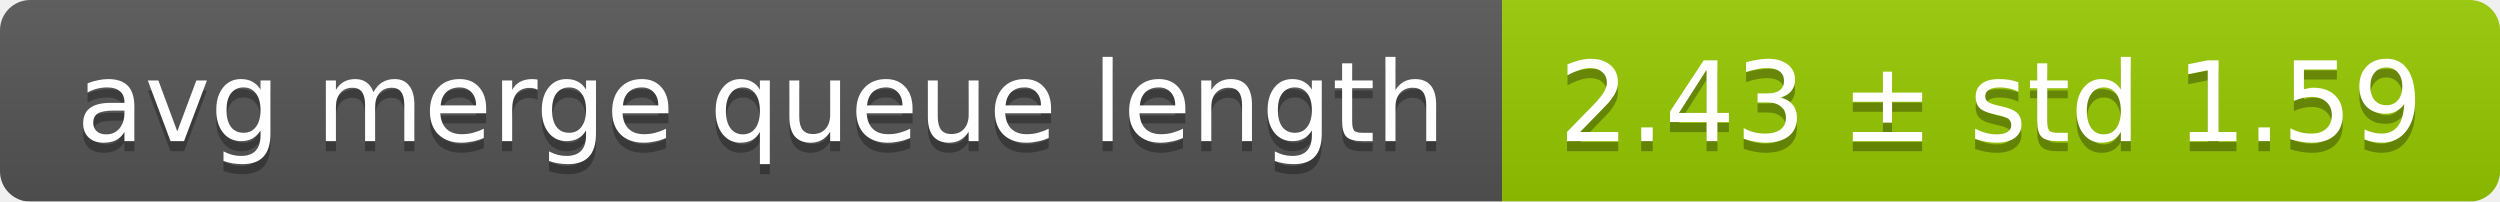
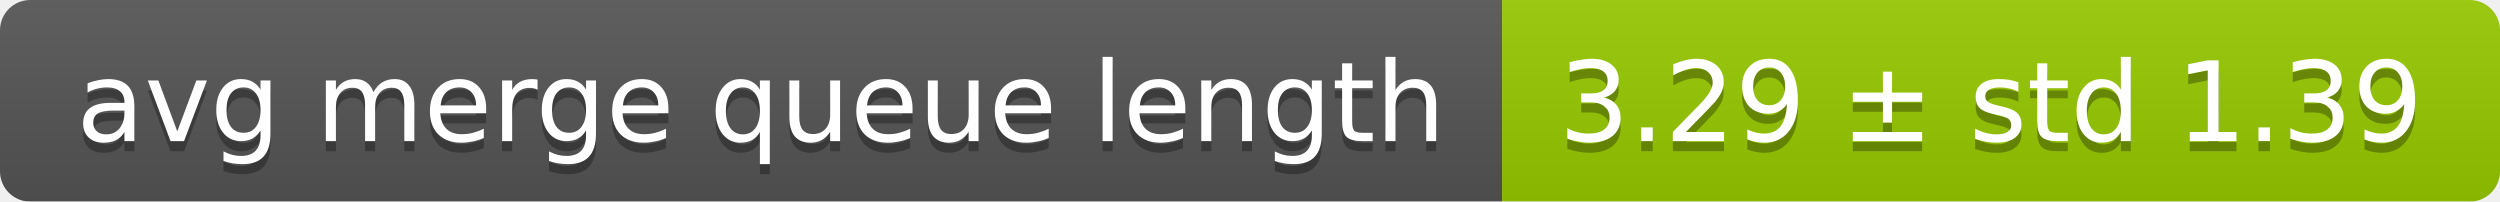
<svg xmlns="http://www.w3.org/2000/svg" width="248" height="20">
  <linearGradient id="smooth" x2="0" y2="100%">
    <stop offset="0" stop-color="#bbb" stop-opacity=".1" />
    <stop offset="1" stop-opacity=".1" />
  </linearGradient>
  <mask id="round">
    <rect width="248" height="20" rx="3" fill="#fff" />
  </mask>
  <g mask="url(#round)">
    <rect width="149" height="20" fill="#555" />
    <rect x="149" width="99" height="20" fill="#97ca00" />
    <rect width="248" height="20" fill="url(#smooth)" />
  </g>
  <g fill="#fff" text-anchor="middle" font-family="DejaVu Sans,Verdana,Geneva,sans-serif" font-size="11">
    <text x="75.5" y="15" fill="#010101" fill-opacity=".3">avg merge queue length</text>
    <text x="75.5" y="14">avg merge queue length</text>
-     <text x="197.5" y="15" fill="#010101" fill-opacity=".3">2.43 ± std 1.59</text>
-     <text x="197.5" y="14">2.43 ± std 1.59</text>
+     <text x="197.5" y="15" fill="#010101" fill-opacity=".3">3.29 ± std 1.39</text>
+     <text x="197.5" y="14">3.29 ± std 1.39</text>
  </g>
</svg>
